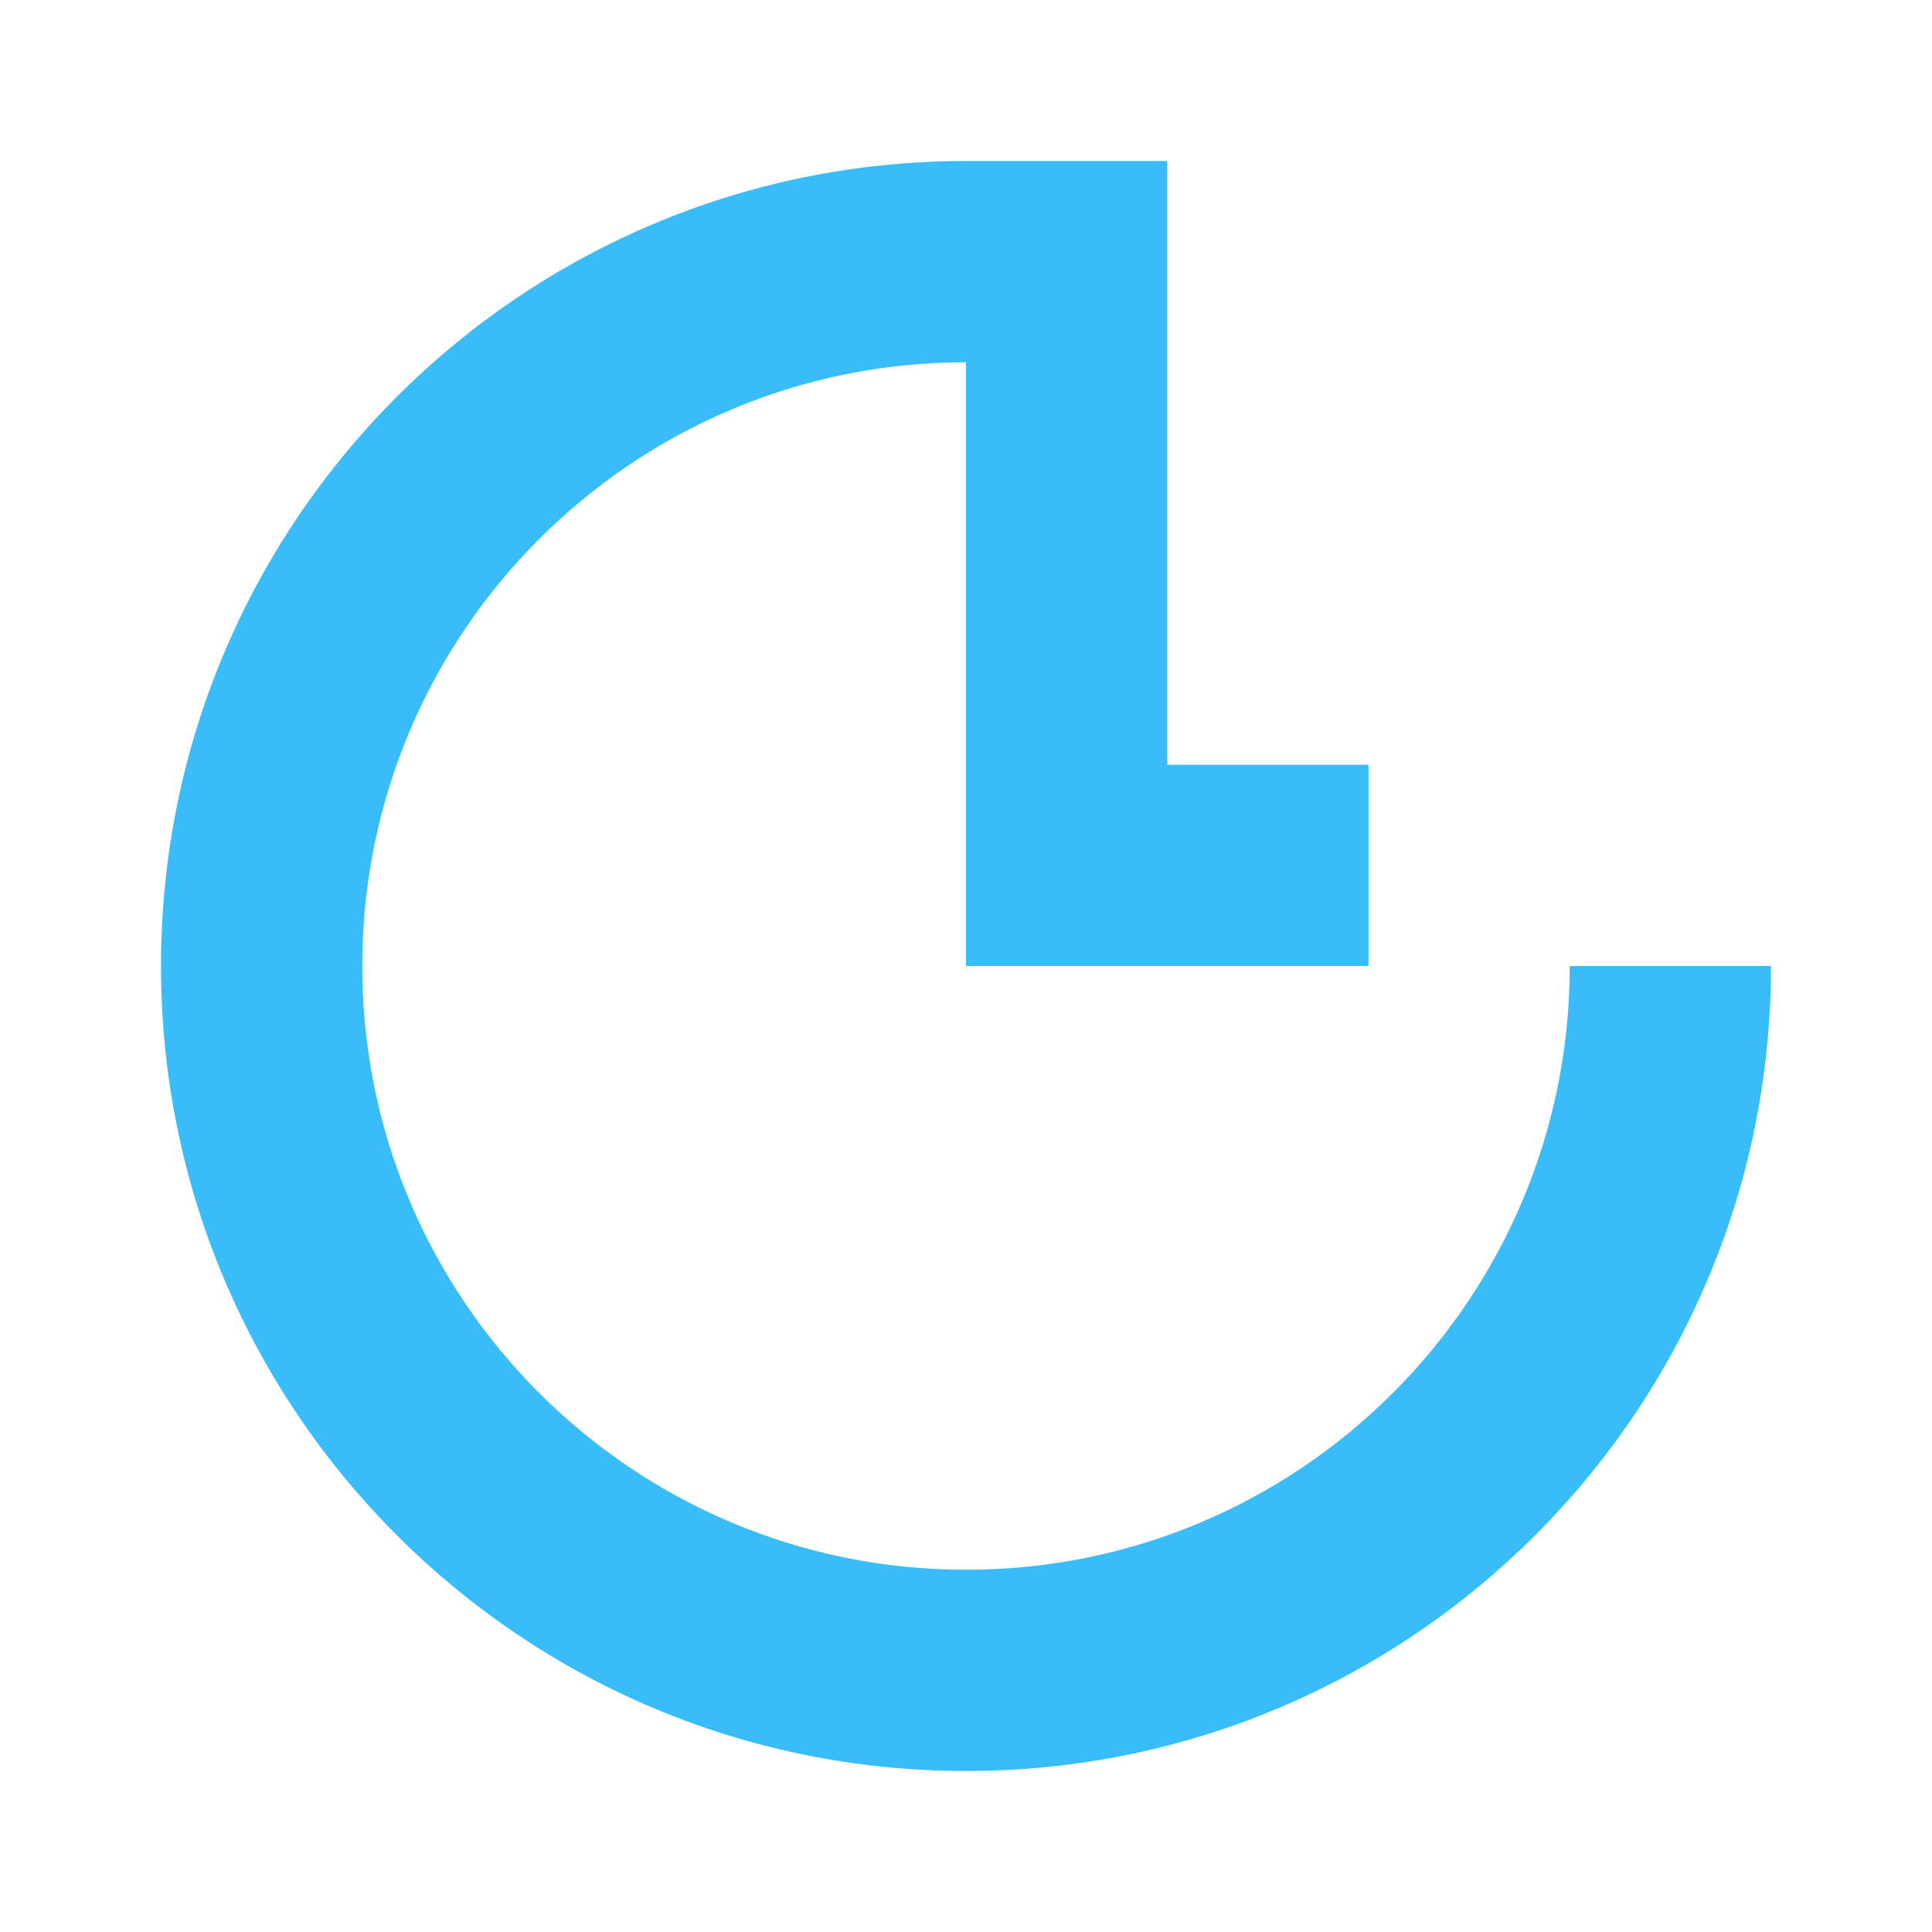
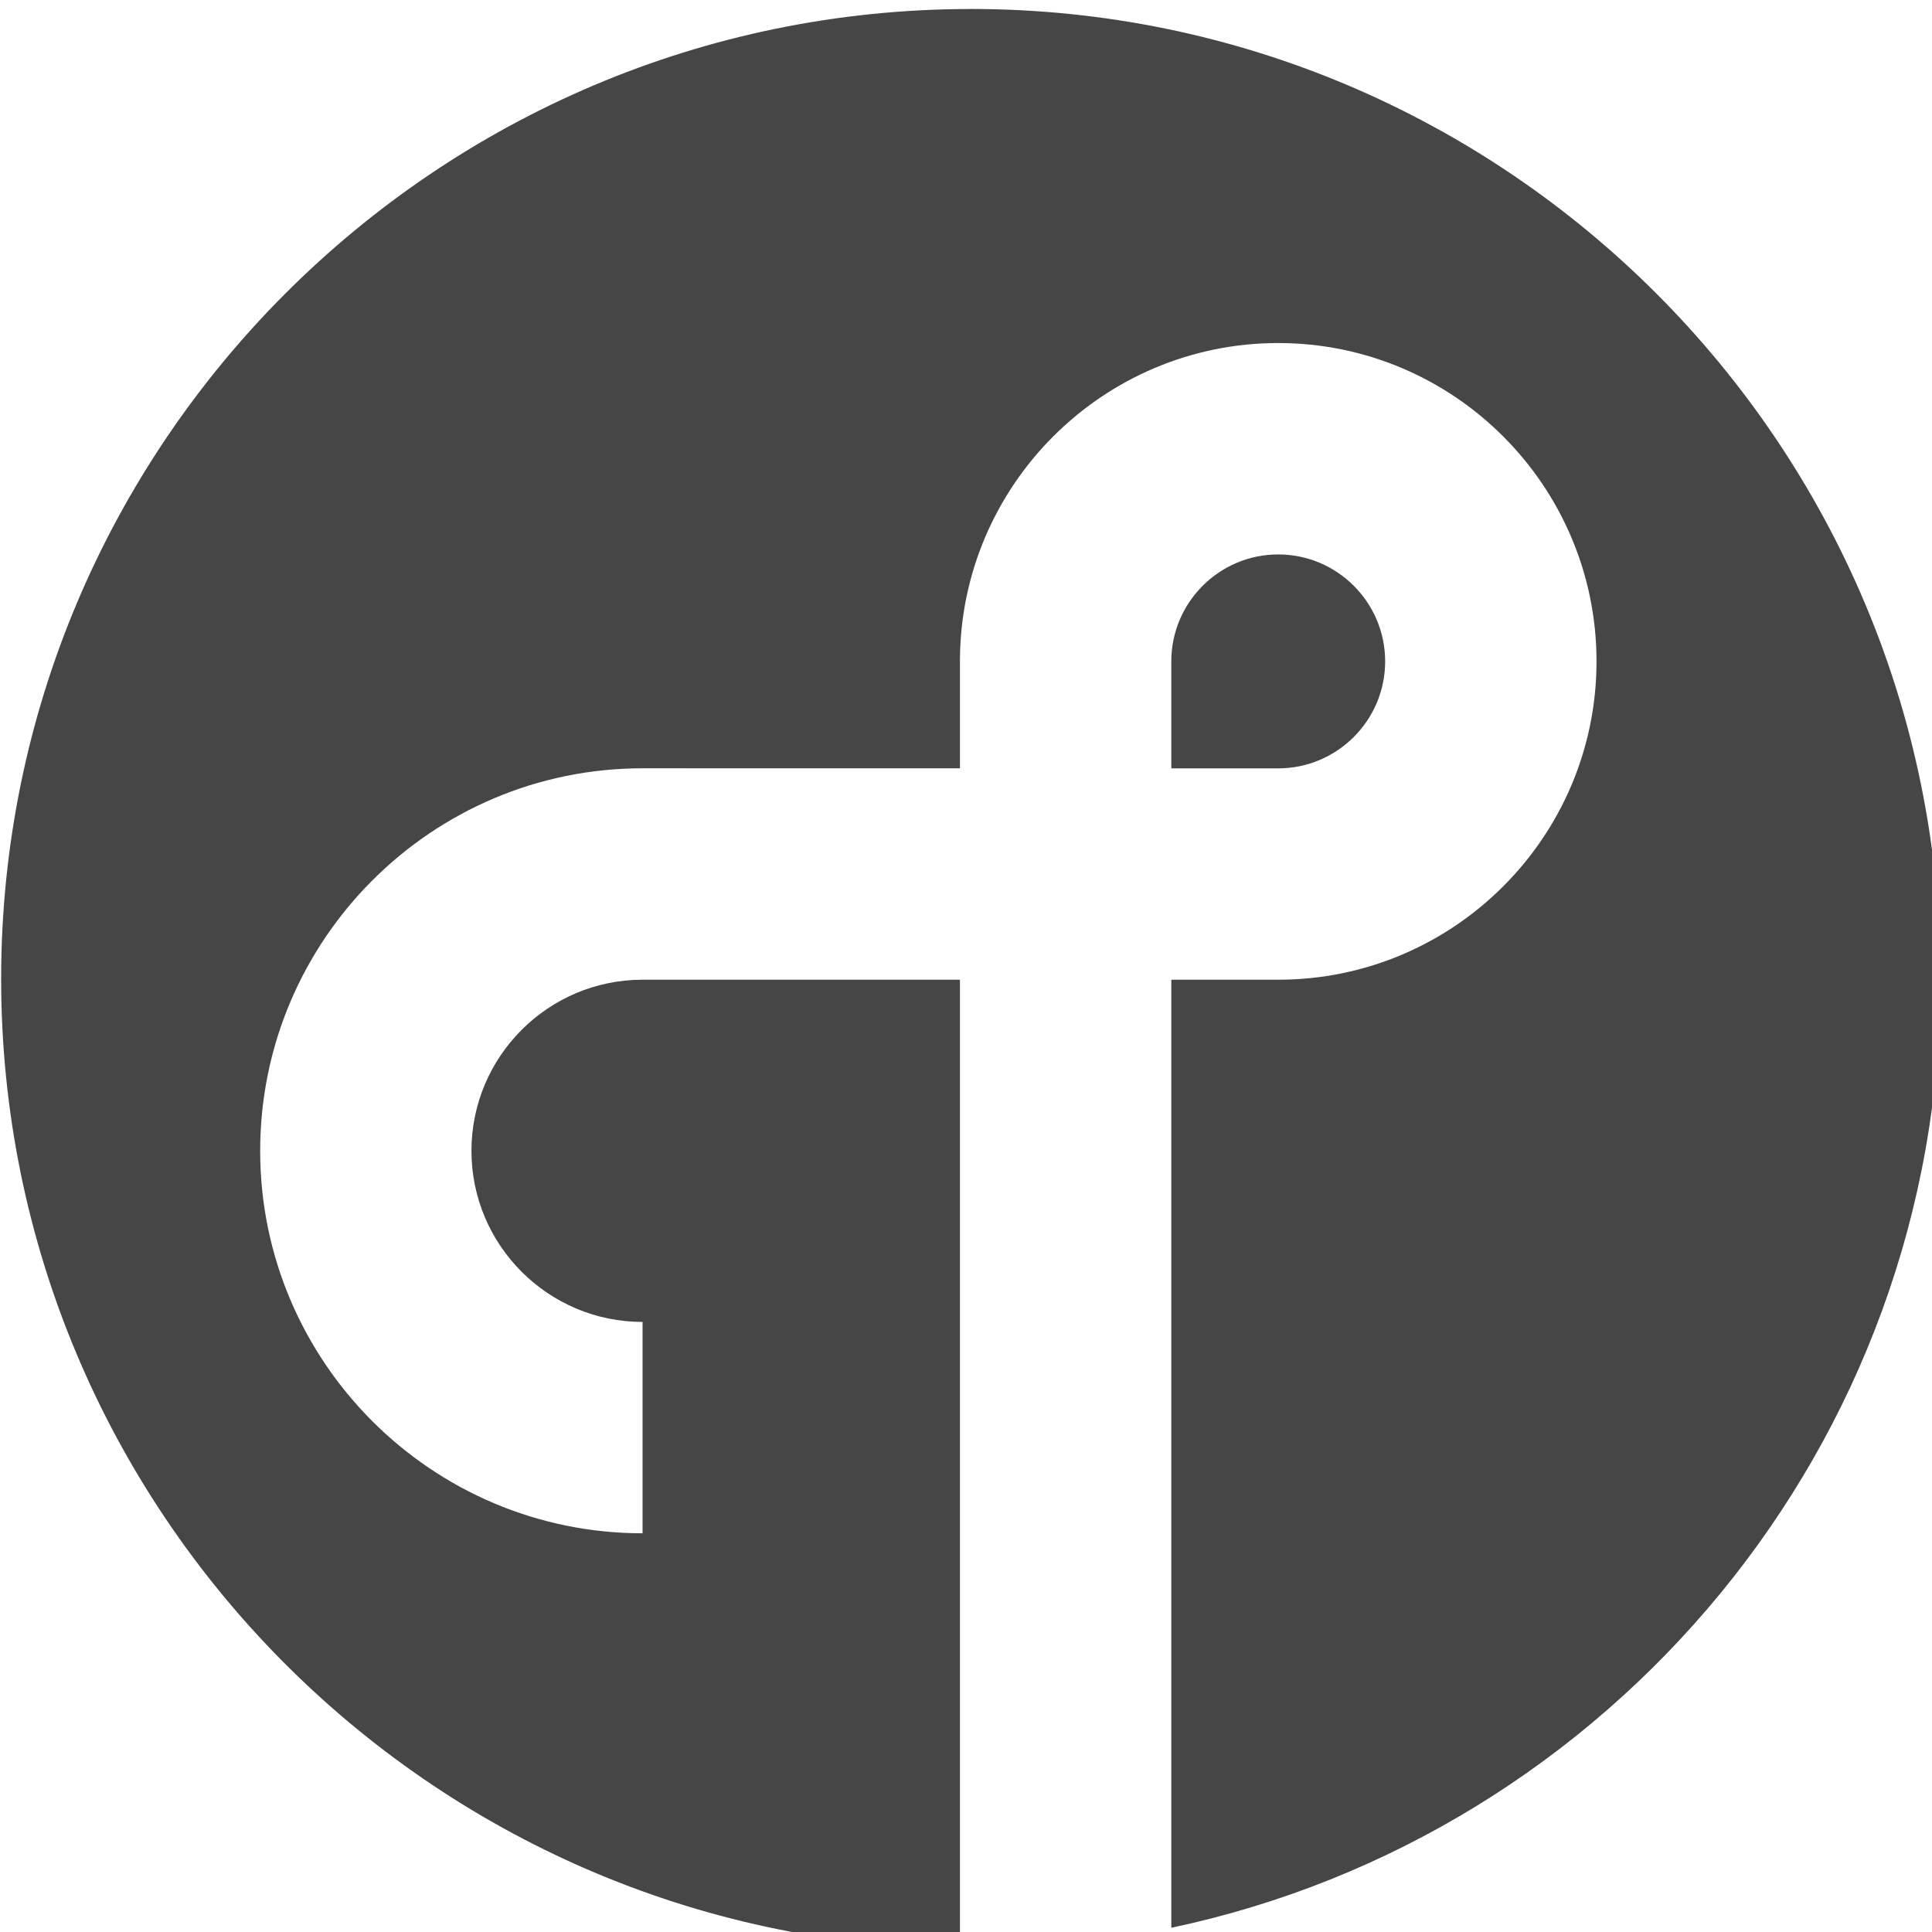
- <svg xmlns="http://www.w3.org/2000/svg" viewBox="0 0 24 24" role="img" aria-label="Thread">
-   <path fill="#38BDF8" fill-rule="evenodd" d="M12 2a10 10 0 1 0 10 10h-2.5a7.5 7.5 0 1 1-7.5-7.5V12h5v-2.5h-2.5V2z" />
+ <svg xmlns="http://www.w3.org/2000/svg" viewBox="0 0 128 128" role="img" aria-label="Thread">
+   <g transform="translate(11.64,11.64) scale(2.32727)">
+     <path fill="#464646" d="m 22.636,-4.745 c -15.221,0 -27.605,12.386 -27.605,27.609 0,15.121 12.216,27.436 27.295,27.602 l 0,-27.577 -9.035,0 c -2.686,0 -4.871,2.184 -4.871,4.872 0,2.686 2.185,4.87 4.871,4.87 l 0,6.017 c -6.003,0 -10.886,-4.884 -10.886,-10.887 0,-6.005 4.883,-10.891 10.886,-10.891 l 9.035,0.001 0,-3.044 c 0,-4.998 4.065,-9.063 9.06,-9.063 4.997,0 9.062,4.066 9.062,9.063 0,4.998 -4.066,9.062 -9.062,9.062 l -3.043,0 0,26.989 c 12.492,-2.638 21.899,-13.749 21.899,-27.015 0,-15.223 -12.384,-27.609 -27.606,-27.609 z" />
+     <path fill="#464646" d="m 34.431,13.827 c 0,-1.679 -1.366,-3.045 -3.045,-3.045 -1.677,0 -3.043,1.366 -3.043,3.045 l 0,3.045 3.043,0 c 1.678,0 3.045,-1.366 3.045,-3.045 z" />
+   </g>
</svg>
